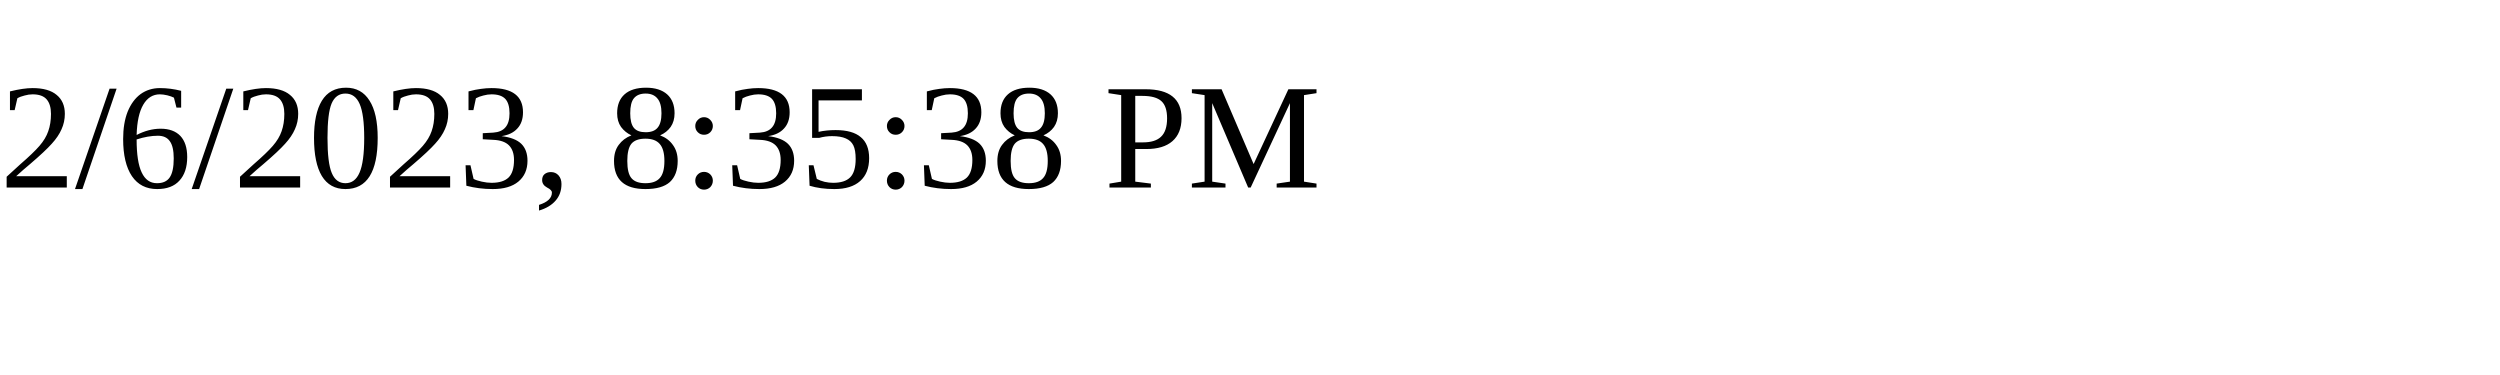
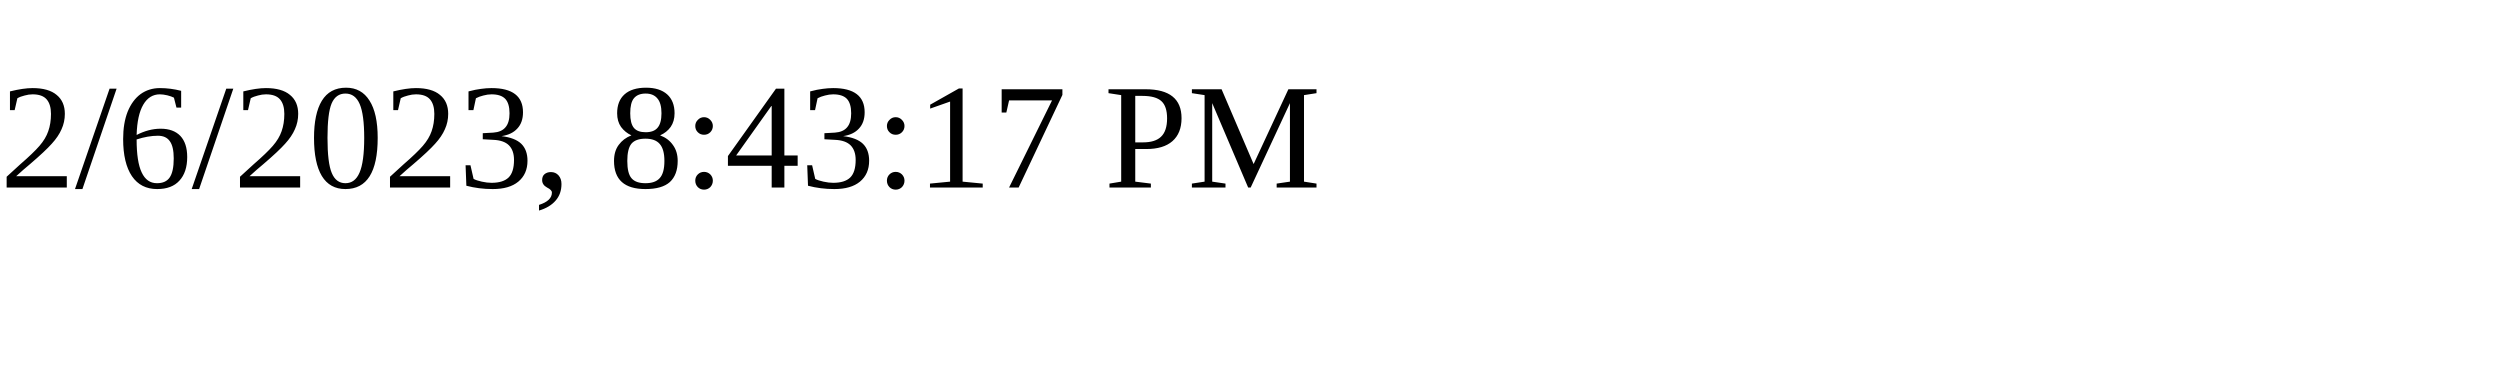
<svg xmlns="http://www.w3.org/2000/svg" height="30" width="200">
-   <text x="0" y="15">2/6/2023, 8:35:38 PM</text>
+   <text x="0" y="15">2/6/2023, 8:43:17 PM</text>
</svg>
